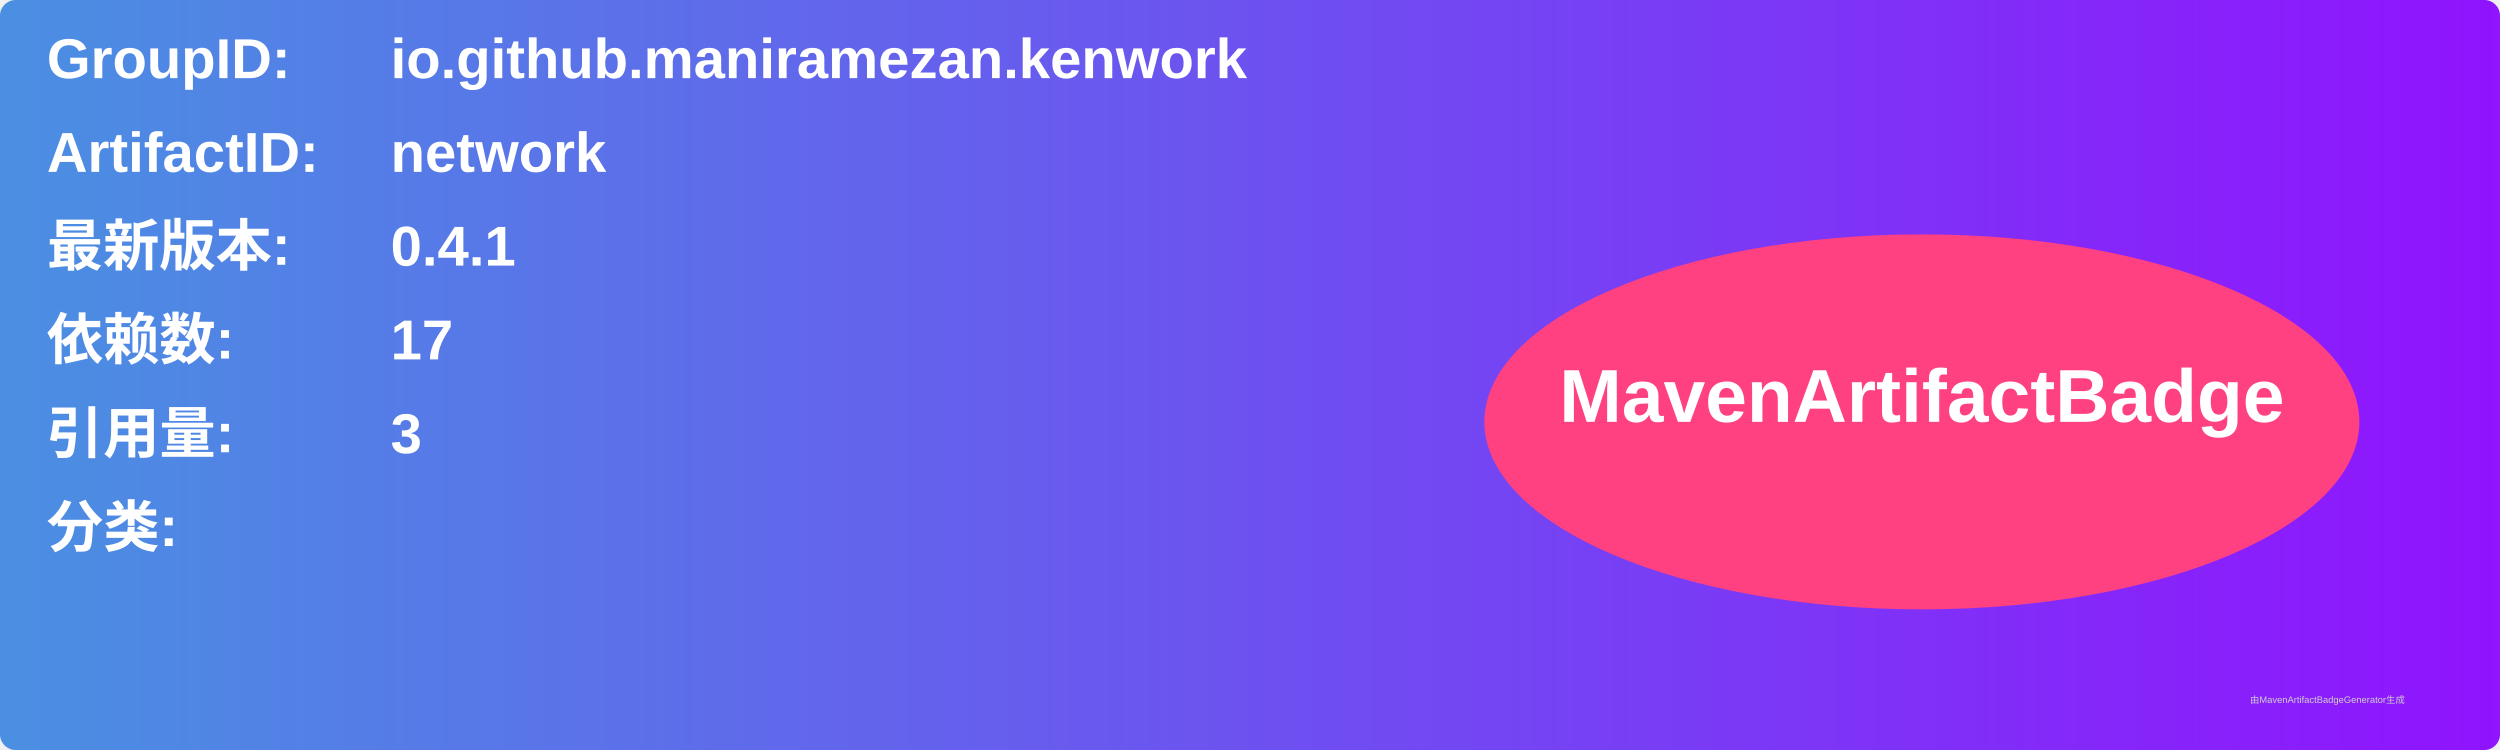
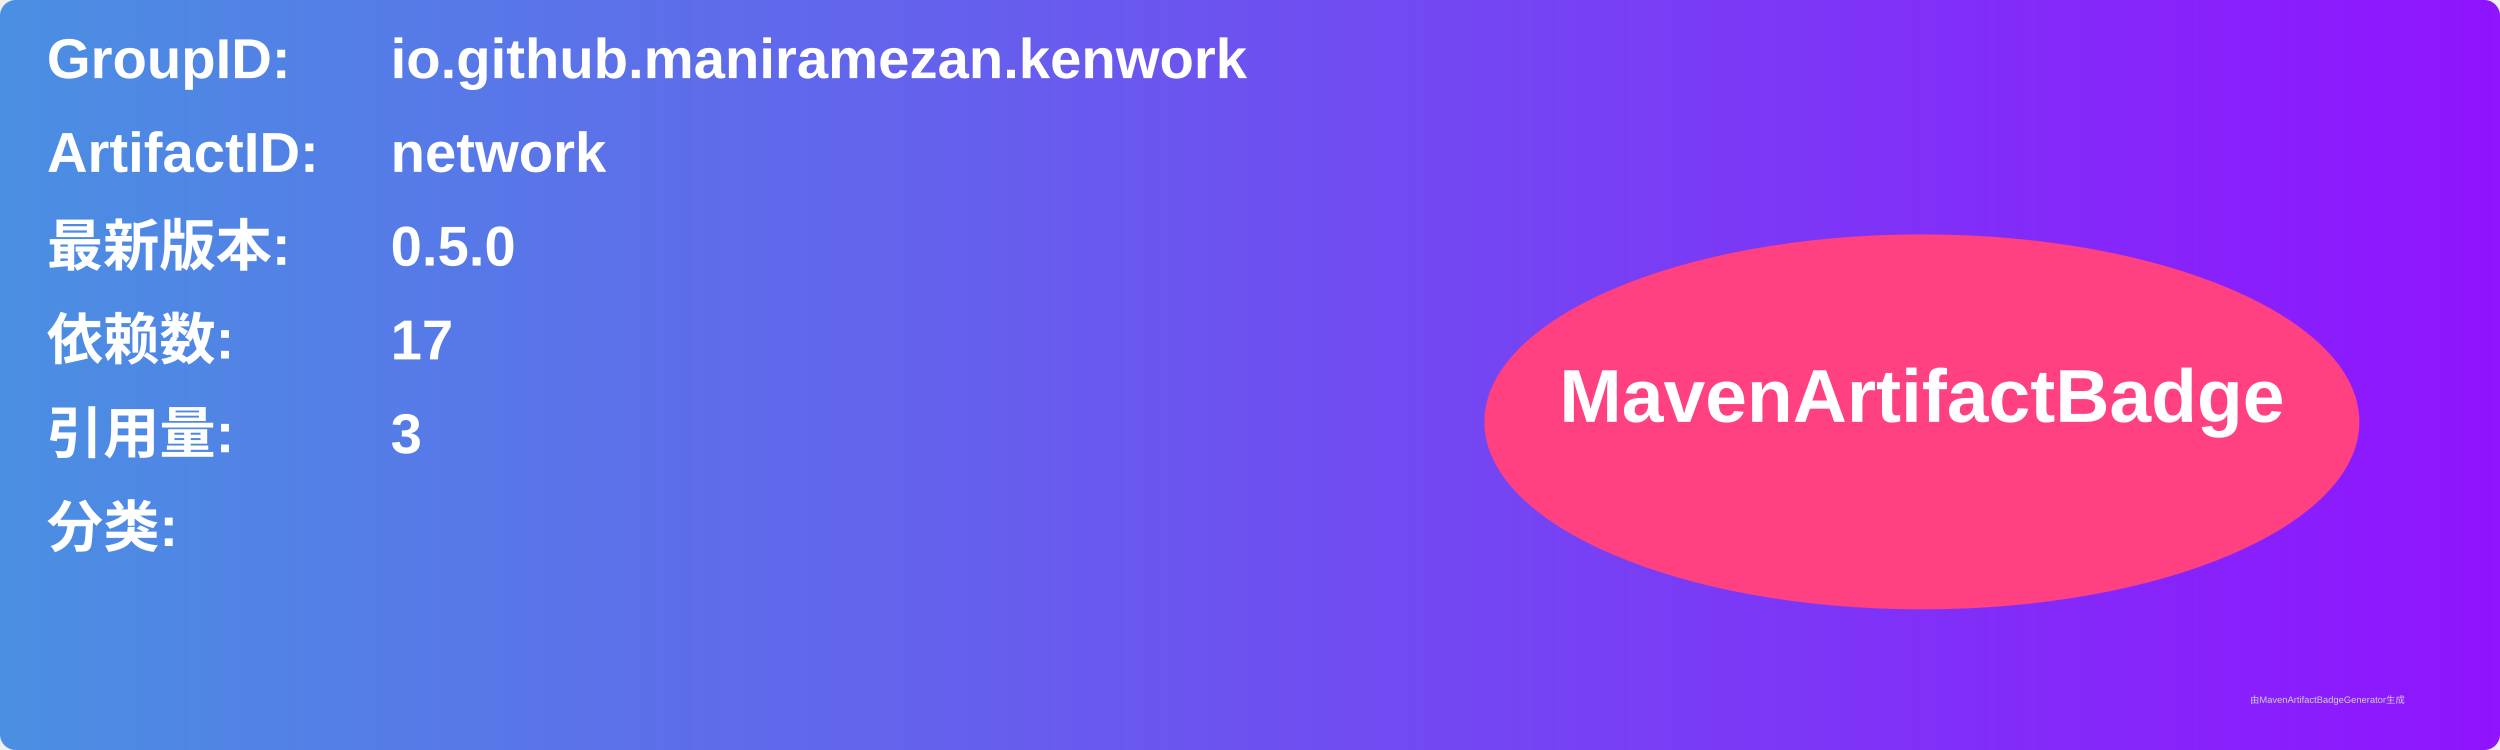
<svg xmlns="http://www.w3.org/2000/svg" width="800" height="240" viewBox="0 0 800 240">
  <linearGradient id="grad" x1="0%" y1="0%" x2="100%" y2="0%">
    <stop offset="0%" stop-color="#4a90e2" />
    <stop offset="100%" stop-color="#9013fe" />
  </linearGradient>
  <rect width="100%" height="100%" rx="5" ry="5" fill="url(#grad)" />
  <g transform="translate(15, 15)">
    <text x="0" y="10" font-family="Arial" font-size="18" fill="white" font-weight="bold" width="260">GroupID:</text>
    <text x="110" y="10" font-family="Arial" font-size="18" fill="white" font-weight="bold" width="460">io.github.maniramezan.kenwork</text>
    <text x="0" y="40" font-family="Arial" font-size="18" fill="white" font-weight="bold" width="260">ArtifactID:</text>
    <text x="110" y="40" font-family="Arial" font-size="18" fill="white" font-weight="bold" width="460">network</text>
    <text x="0" y="70" font-family="Arial" font-size="18" fill="white" font-weight="bold">最新版本:</text>
    <text x="110" y="70" font-family="Arial" font-size="18" fill="white" font-weight="bold">
-       <tspan font-weight="bold">0.4.1</tspan>
+       <tspan font-weight="bold">0.5.0</tspan>
    </text>
    <text x="0" y="100" font-family="Arial" font-size="18" fill="white" font-weight="bold">依赖数: </text>
    <text x="110" y="100" font-family="Arial" font-size="18" fill="white">
      <tspan font-weight="bold">17</tspan>
    </text>
    <text x="0" y="130" font-family="Arial" font-size="18" fill="white" font-weight="bold">引用量: </text>
    <text x="110" y="130" font-family="Arial" font-size="18" fill="white">
      <tspan font-weight="bold">3</tspan>
    </text>
    <text x="0" y="160" font-family="Arial" font-size="18" fill="white" font-weight="bold">分类:</text>
    <text x="10" y="190" font-family="Arial" font-size="10" fill="white">
      <tspan font-weight="bold" />
    </text>
    <ellipse cx="600" cy="120" rx="140" ry="60" fill="#ff4081" />
    <text x="600" y="120" text-anchor="middle" font-family="Arial" font-size="24" fill="white" font-weight="bold">MavenArtifactBadge</text>
  </g>
  <text x="720" y="225" font-family="Arial" font-size="3" fill="#d0d0d0">由MavenArtifactBadgeGenerator生成</text>
</svg>
